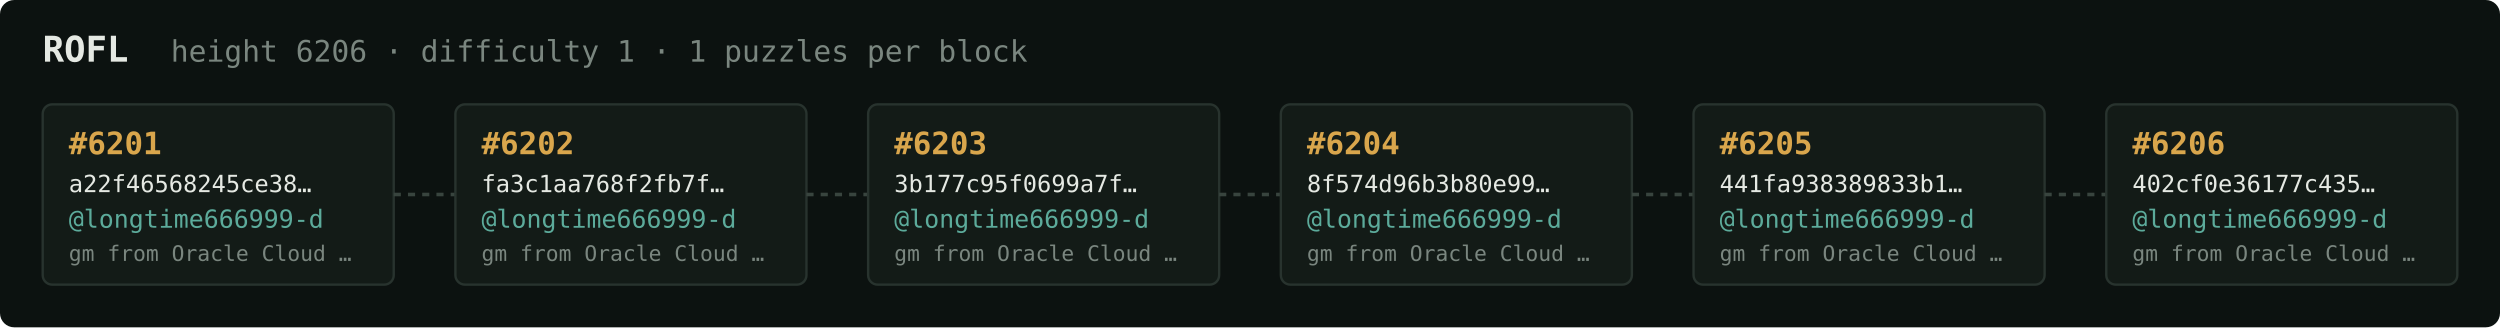
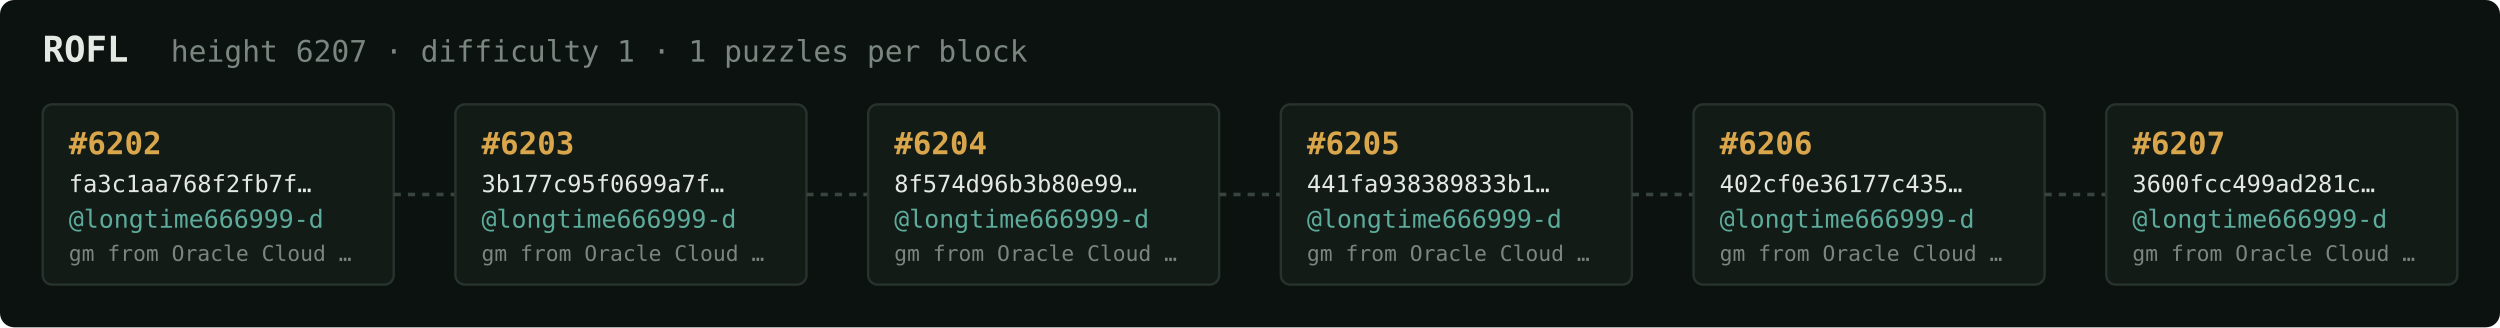
<svg xmlns="http://www.w3.org/2000/svg" width="1054" height="138" viewBox="0 0 1054 138" font-family="ui-monospace,SFMono-Regular,Menlo,monospace">
  <rect fill="#0c1210" width="1054" height="138" rx="6" />
  <text x="18" y="26" fill="#e5e9e3" font-size="15" font-weight="700">ROFL</text>
-   <text x="72" y="26" fill="#7a867f" font-size="12.5">height 6206 · difficulty 1 · 1 puzzles per block</text>
+   <text x="72" y="26" fill="#7a867f" font-size="12.5">height 6207 · difficulty 1 · 1 puzzles per block</text>
  <rect x="18" y="44" width="148" height="76" rx="4" fill="#131b17" stroke="#28332e" stroke-width="1" />
-   <text x="29" y="65" fill="#d9a64c" font-size="13" font-weight="700">#6201</text>
-   <text x="29" y="81" fill="#e5e9e3" font-size="10">a22f46568245ce38…</text>
+   <text x="29" y="65" fill="#d9a64c" font-size="13" font-weight="700">#6202</text>
+   <text x="29" y="81" fill="#e5e9e3" font-size="10">fa3c1aa768f2fb7f…</text>
  <text x="29" y="96" fill="#5cab9b" font-size="10.5">@longtime666999-d</text>
  <text x="29" y="110" fill="#7a867f" font-size="9">gm from Oracle Cloud …</text>
  <line x1="166" y1="82.0" x2="192" y2="82.0" stroke="#38443e" stroke-width="1.5" stroke-dasharray="3 3" />
  <rect x="192" y="44" width="148" height="76" rx="4" fill="#131b17" stroke="#28332e" stroke-width="1" />
-   <text x="203" y="65" fill="#d9a64c" font-size="13" font-weight="700">#6202</text>
-   <text x="203" y="81" fill="#e5e9e3" font-size="10">fa3c1aa768f2fb7f…</text>
+   <text x="203" y="65" fill="#d9a64c" font-size="13" font-weight="700">#6203</text>
+   <text x="203" y="81" fill="#e5e9e3" font-size="10">3b177c95f0699a7f…</text>
  <text x="203" y="96" fill="#5cab9b" font-size="10.5">@longtime666999-d</text>
  <text x="203" y="110" fill="#7a867f" font-size="9">gm from Oracle Cloud …</text>
  <line x1="340" y1="82.0" x2="366" y2="82.0" stroke="#38443e" stroke-width="1.5" stroke-dasharray="3 3" />
  <rect x="366" y="44" width="148" height="76" rx="4" fill="#131b17" stroke="#28332e" stroke-width="1" />
-   <text x="377" y="65" fill="#d9a64c" font-size="13" font-weight="700">#6203</text>
-   <text x="377" y="81" fill="#e5e9e3" font-size="10">3b177c95f0699a7f…</text>
+   <text x="377" y="65" fill="#d9a64c" font-size="13" font-weight="700">#6204</text>
+   <text x="377" y="81" fill="#e5e9e3" font-size="10">8f574d96b3b80e99…</text>
  <text x="377" y="96" fill="#5cab9b" font-size="10.5">@longtime666999-d</text>
  <text x="377" y="110" fill="#7a867f" font-size="9">gm from Oracle Cloud …</text>
  <line x1="514" y1="82.0" x2="540" y2="82.0" stroke="#38443e" stroke-width="1.5" stroke-dasharray="3 3" />
  <rect x="540" y="44" width="148" height="76" rx="4" fill="#131b17" stroke="#28332e" stroke-width="1" />
-   <text x="551" y="65" fill="#d9a64c" font-size="13" font-weight="700">#6204</text>
-   <text x="551" y="81" fill="#e5e9e3" font-size="10">8f574d96b3b80e99…</text>
+   <text x="551" y="65" fill="#d9a64c" font-size="13" font-weight="700">#6205</text>
+   <text x="551" y="81" fill="#e5e9e3" font-size="10">441fa938389833b1…</text>
  <text x="551" y="96" fill="#5cab9b" font-size="10.5">@longtime666999-d</text>
  <text x="551" y="110" fill="#7a867f" font-size="9">gm from Oracle Cloud …</text>
  <line x1="688" y1="82.0" x2="714" y2="82.0" stroke="#38443e" stroke-width="1.5" stroke-dasharray="3 3" />
  <rect x="714" y="44" width="148" height="76" rx="4" fill="#131b17" stroke="#28332e" stroke-width="1" />
-   <text x="725" y="65" fill="#d9a64c" font-size="13" font-weight="700">#6205</text>
-   <text x="725" y="81" fill="#e5e9e3" font-size="10">441fa938389833b1…</text>
+   <text x="725" y="65" fill="#d9a64c" font-size="13" font-weight="700">#6206</text>
+   <text x="725" y="81" fill="#e5e9e3" font-size="10">402cf0e36177c435…</text>
  <text x="725" y="96" fill="#5cab9b" font-size="10.5">@longtime666999-d</text>
  <text x="725" y="110" fill="#7a867f" font-size="9">gm from Oracle Cloud …</text>
  <line x1="862" y1="82.0" x2="888" y2="82.0" stroke="#38443e" stroke-width="1.5" stroke-dasharray="3 3" />
  <rect x="888" y="44" width="148" height="76" rx="4" fill="#131b17" stroke="#28332e" stroke-width="1" />
-   <text x="899" y="65" fill="#d9a64c" font-size="13" font-weight="700">#6206</text>
-   <text x="899" y="81" fill="#e5e9e3" font-size="10">402cf0e36177c435…</text>
+   <text x="899" y="65" fill="#d9a64c" font-size="13" font-weight="700">#6207</text>
+   <text x="899" y="81" fill="#e5e9e3" font-size="10">3600fcc499ad281c…</text>
  <text x="899" y="96" fill="#5cab9b" font-size="10.5">@longtime666999-d</text>
  <text x="899" y="110" fill="#7a867f" font-size="9">gm from Oracle Cloud …</text>
</svg>
